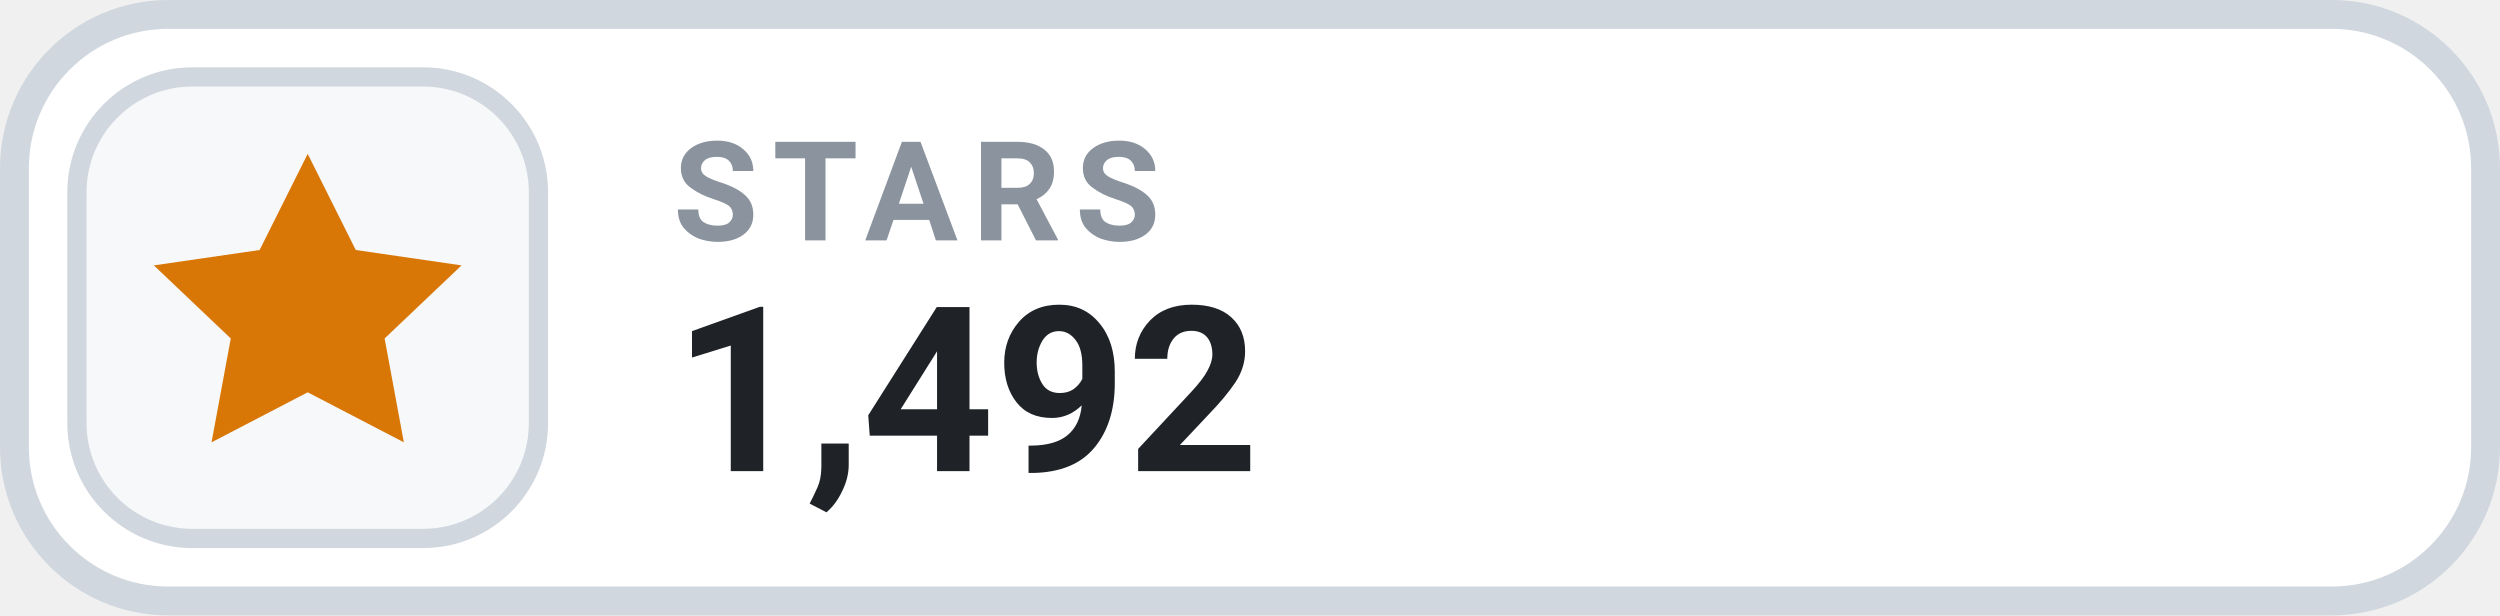
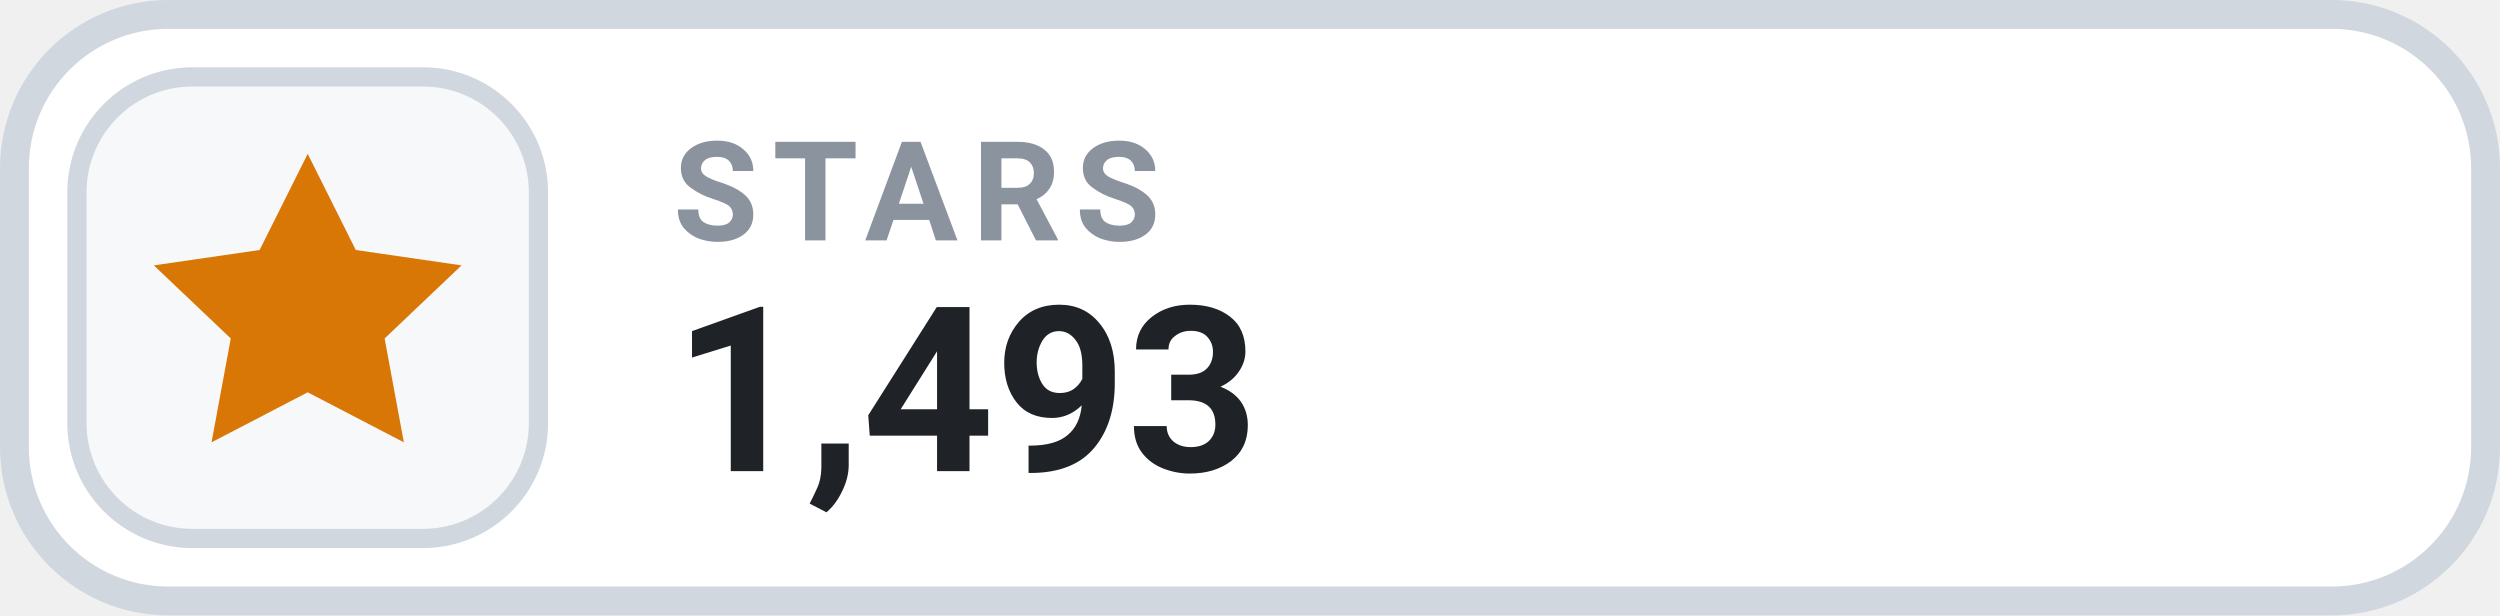
- <svg xmlns="http://www.w3.org/2000/svg" width="130" height="32" viewBox="0 0 130 32" role="img" aria-label="STARS 1,492">
+ <svg xmlns="http://www.w3.org/2000/svg" width="130" height="32" viewBox="0 0 130 32" role="img" aria-label="STARS 1,493">
  <rect x=".75" y=".75" width="128.5" height="30.5" rx="8" fill="#FFFFFF" stroke="#D0D7DE" stroke-width="1.5" />
  <rect x="4" y="4" width="24" height="24" rx="6" fill="#F6F8FA" stroke="#D0D7DE" stroke-width="1" />
  <g transform="translate(16 16)" style="color:#D97706;">
    <path d="M0 -8 l2.5 5 5.5 .8 -4 3.8 1 5.4 -5 -2.6 -5 2.6 1 -5.4 -4 -3.8 5.5 -.8 Z" fill="currentColor" />
  </g>
  <text x="35" y="12.5" fill="#8B949E" font-family="-apple-system,BlinkMacSystemFont,'Segoe UI',Roboto,Helvetica,Arial,sans-serif" font-size="7.2" font-weight="700" letter-spacing=".75">STARS</text>
-   <text x="35" y="24.5" fill="#1F2328" font-family="-apple-system,BlinkMacSystemFont,'Segoe UI',Roboto,Helvetica,Arial,sans-serif" font-size="12" font-weight="700">1,492</text>
+   <text x="35" y="24.5" fill="#1F2328" font-family="-apple-system,BlinkMacSystemFont,'Segoe UI',Roboto,Helvetica,Arial,sans-serif" font-size="12" font-weight="700">1,493</text>
</svg>
